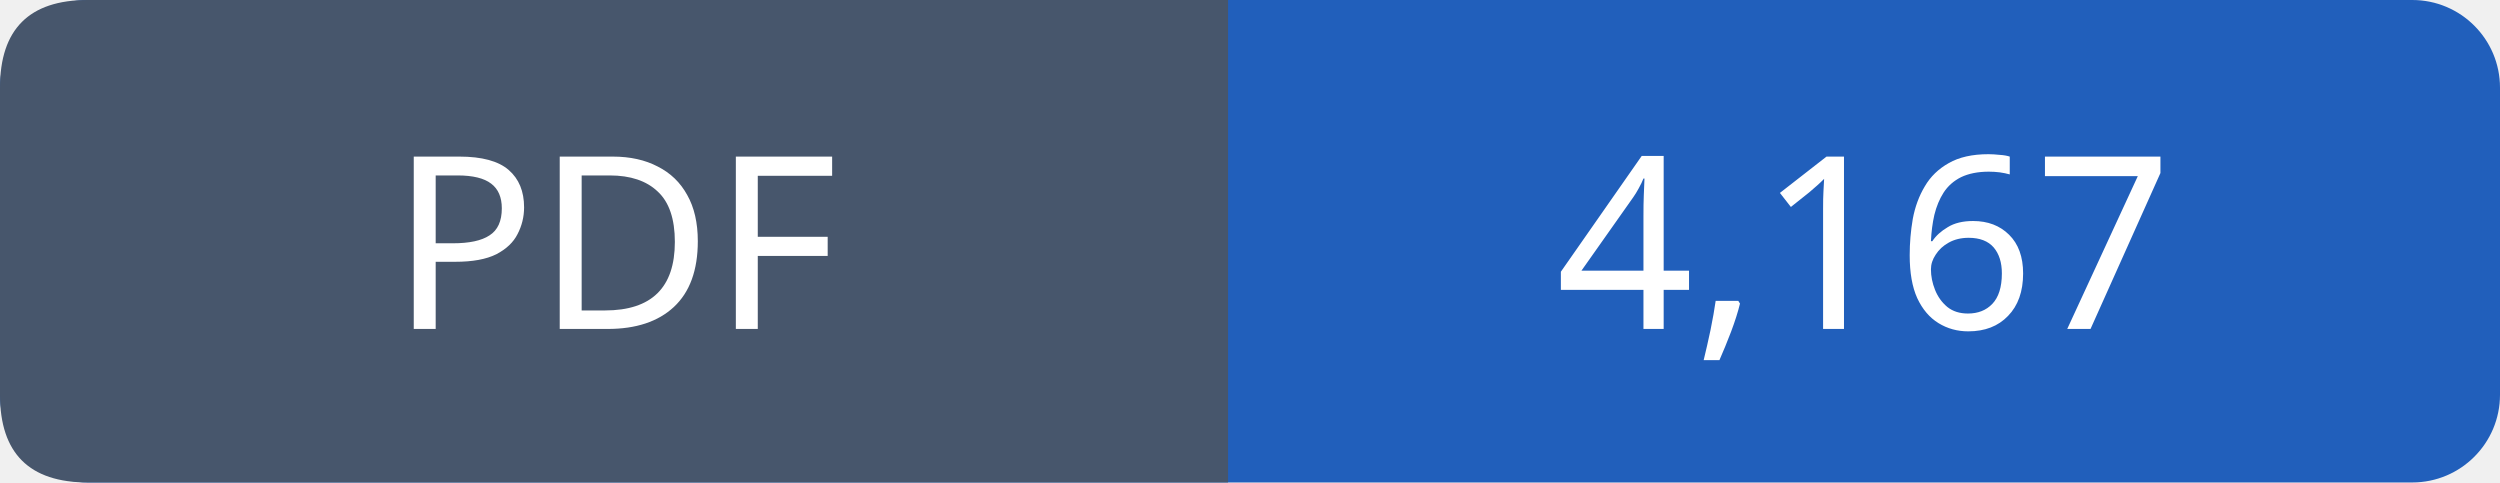
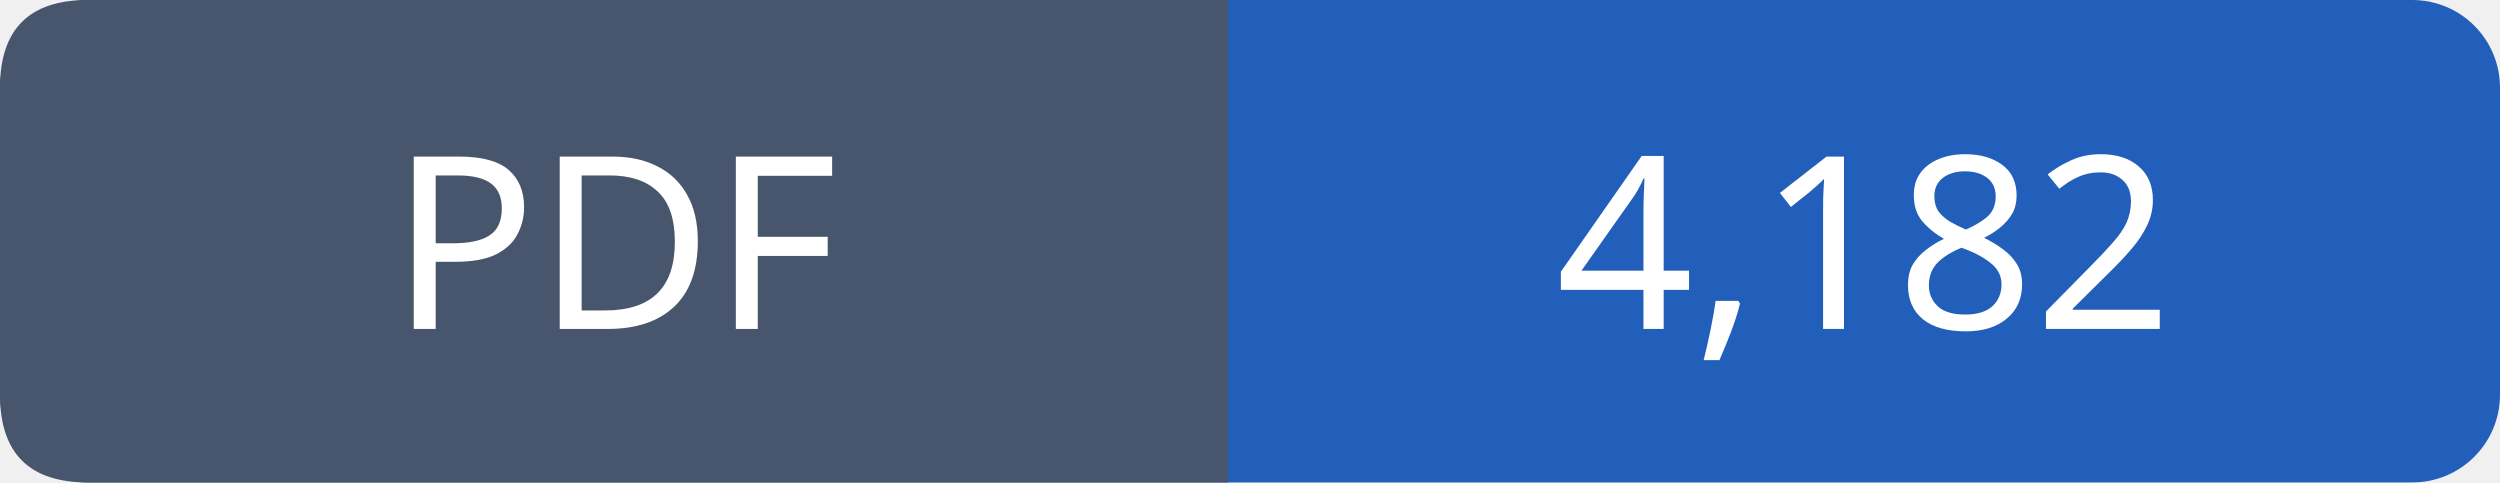
- <svg xmlns="http://www.w3.org/2000/svg" width="114" height="22" viewBox="0 0 114 22" role="img" aria-label="PDF: 4,167">
+ <svg xmlns="http://www.w3.org/2000/svg" width="114" height="22" viewBox="0 0 114 22" role="img" aria-label="PDF: 4,182">
  <rect width="114" height="22" rx="4" fill="#215fbb" />
  <path fill="#47566c" d="M4 0h52v22H4q-4 0-4-4V4q0-4 4-4" />
  <g font-family="Verdana,sans-serif" font-size="11" fill="white" text-anchor="middle">
    <text x="28.0" y="15">PDF</text>
-     <text x="85.0" y="15">4,167</text>
+     <text x="85.0" y="15">4,182</text>
  </g>
</svg>
